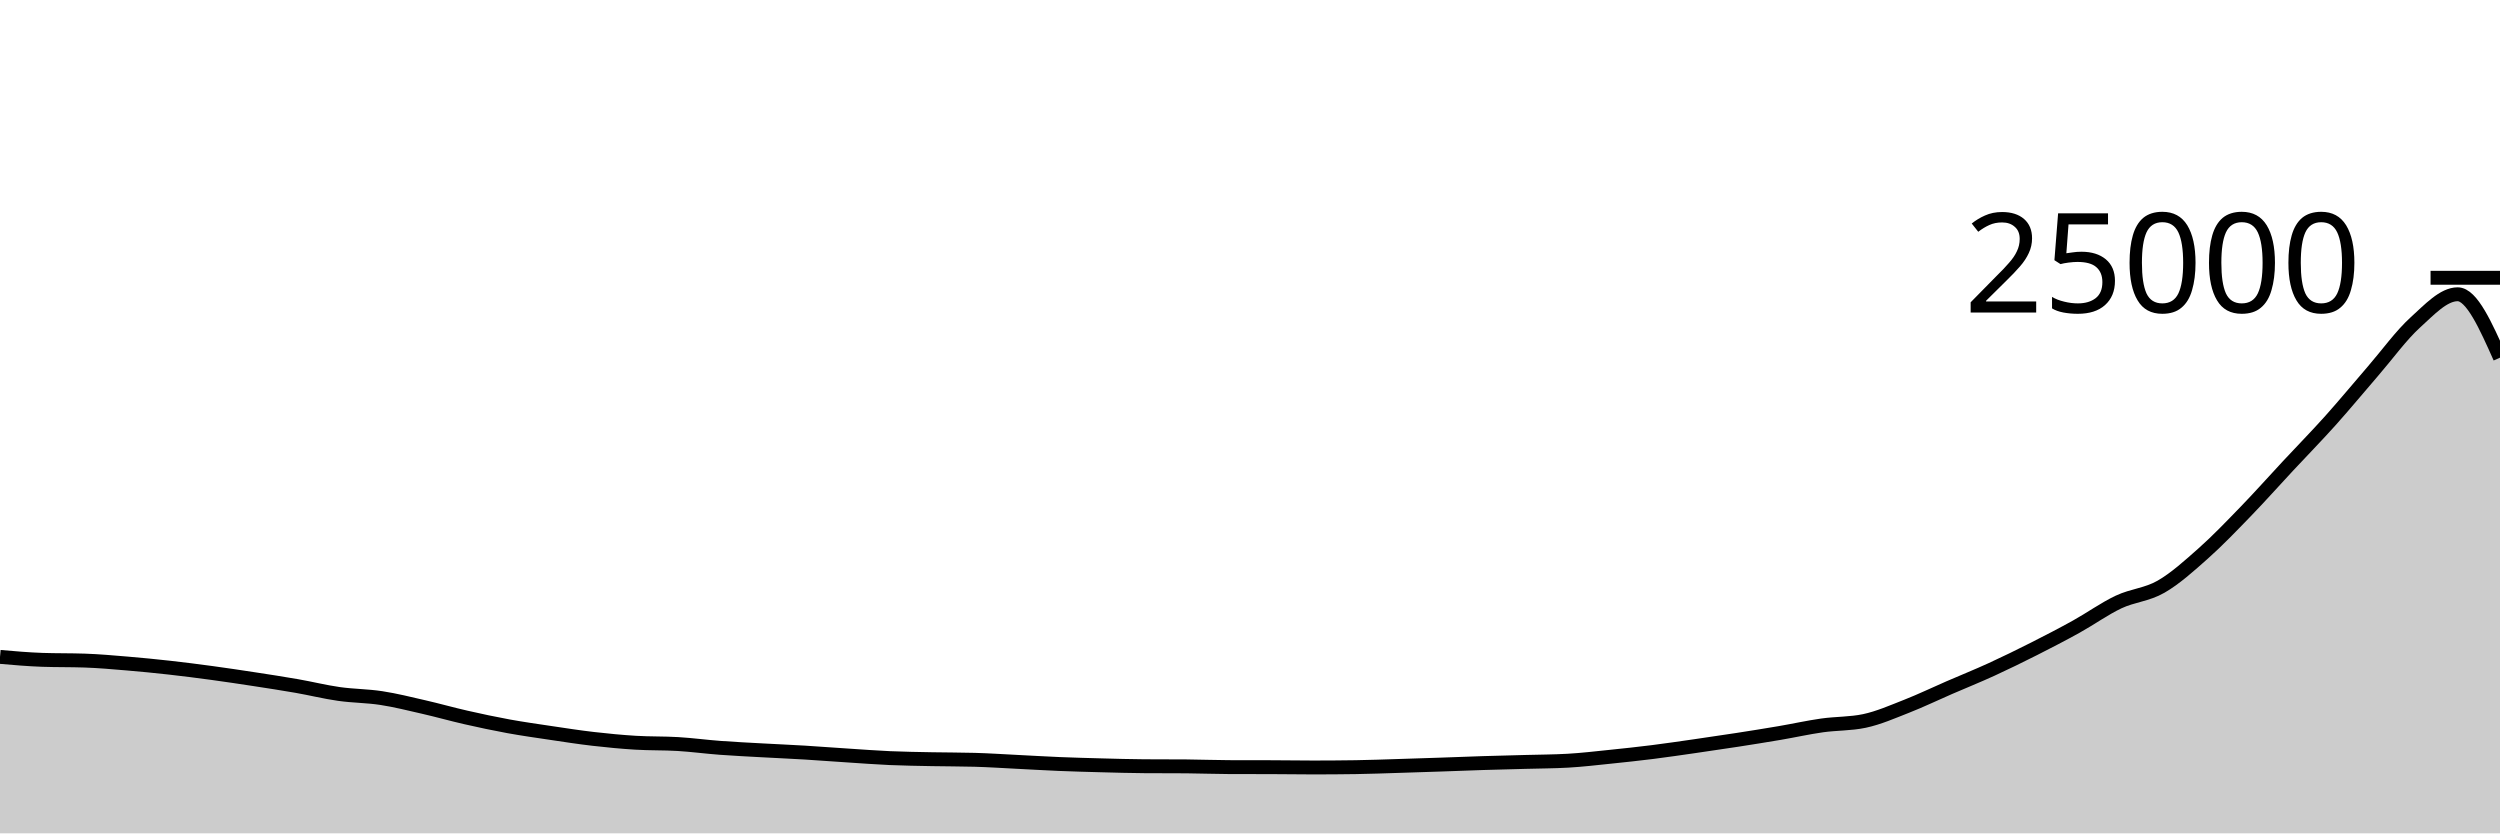
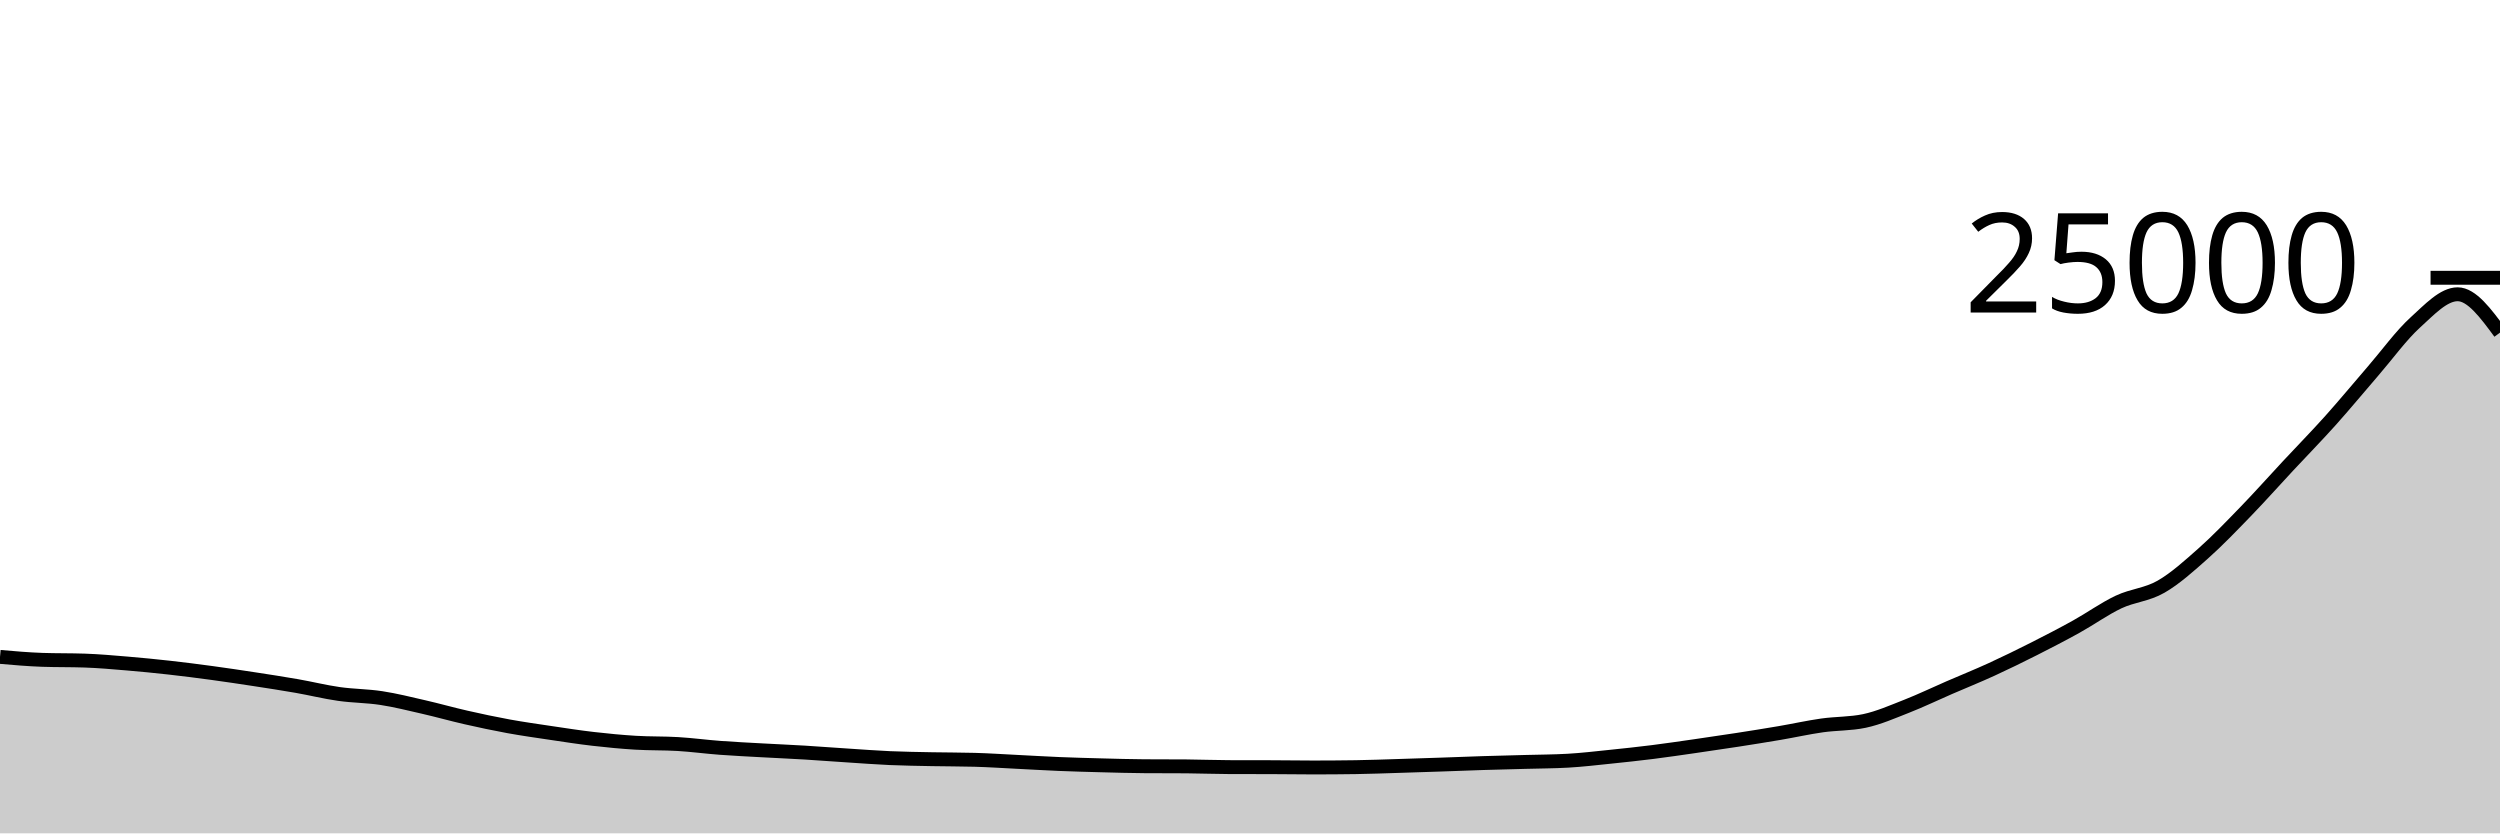
<svg xmlns="http://www.w3.org/2000/svg" viewBox="0 0 180 60">
  <g transform="translate(0,20)">
-     <path class="area" fill="rgba(0, 0, 0, 0.2)" d="M0,27.296C1.017,27.385,2.034,27.474,3.051,27.509C4.068,27.544,5.085,27.526,6.102,27.562C7.119,27.597,8.136,27.688,9.153,27.773C10.169,27.858,11.186,27.958,12.203,28.072C13.22,28.186,14.237,28.316,15.254,28.454C16.271,28.593,17.288,28.745,18.305,28.901C19.322,29.057,20.339,29.213,21.356,29.39C22.373,29.568,23.39,29.821,24.407,29.966C25.424,30.111,26.441,30.104,27.458,30.261C28.475,30.417,29.492,30.673,30.508,30.906C31.525,31.139,32.542,31.428,33.559,31.659C34.576,31.89,35.593,32.107,36.61,32.293C37.627,32.478,38.644,32.622,39.661,32.773C40.678,32.924,41.695,33.083,42.712,33.2C43.729,33.317,44.746,33.415,45.763,33.477C46.78,33.539,47.797,33.51,48.814,33.571C49.831,33.633,50.847,33.771,51.864,33.846C52.881,33.922,53.898,33.969,54.915,34.026C55.932,34.082,56.949,34.126,57.966,34.187C58.983,34.249,60,34.327,61.017,34.394C62.034,34.46,63.051,34.539,64.068,34.584C65.085,34.629,66.102,34.642,67.119,34.662C68.136,34.683,69.153,34.677,70.169,34.706C71.186,34.734,72.203,34.802,73.22,34.853C74.237,34.903,75.254,34.966,76.271,35.008C77.288,35.05,78.305,35.077,79.322,35.104C80.339,35.131,81.356,35.161,82.373,35.168C83.39,35.175,84.407,35.172,85.424,35.179C86.441,35.187,87.458,35.229,88.475,35.232C89.492,35.235,90.508,35.234,91.525,35.237C92.542,35.24,93.559,35.258,94.576,35.258C95.593,35.258,96.61,35.25,97.627,35.235C98.644,35.22,99.661,35.18,100.678,35.149C101.695,35.118,102.712,35.084,103.729,35.05C104.746,35.015,105.763,34.973,106.78,34.941C107.797,34.909,108.814,34.886,109.831,34.858C110.847,34.829,111.864,34.829,112.881,34.771C113.898,34.714,114.915,34.592,115.932,34.488C116.949,34.384,117.966,34.275,118.983,34.147C120,34.019,121.017,33.868,122.034,33.722C123.051,33.575,124.068,33.426,125.085,33.269C126.102,33.111,127.119,32.949,128.136,32.776C129.153,32.603,130.169,32.375,131.186,32.23C132.203,32.086,133.22,32.123,134.237,31.909C135.254,31.694,136.271,31.245,137.288,30.846C138.305,30.447,139.322,29.956,140.339,29.515C141.356,29.074,142.373,28.666,143.39,28.2C144.407,27.734,145.424,27.235,146.441,26.722C147.458,26.208,148.475,25.682,149.492,25.118C150.508,24.555,151.525,23.822,152.542,23.342C153.559,22.863,154.576,22.827,155.593,22.243C156.61,21.659,157.627,20.741,158.644,19.837C159.661,18.933,160.678,17.871,161.695,16.821C162.712,15.771,163.729,14.627,164.746,13.536C165.763,12.445,166.78,11.408,167.797,10.274C168.814,9.139,169.831,7.907,170.847,6.731C171.864,5.556,172.881,4.145,173.898,3.221C174.915,2.297,175.932,1.187,176.949,1.187C177.966,1.187,178.983,3.47,180,5.752L180,40C178.983,40,177.966,40,176.949,40C175.932,40,174.915,40,173.898,40C172.881,40,171.864,40,170.847,40C169.831,40,168.814,40,167.797,40C166.78,40,165.763,40,164.746,40C163.729,40,162.712,40,161.695,40C160.678,40,159.661,40,158.644,40C157.627,40,156.61,40,155.593,40C154.576,40,153.559,40,152.542,40C151.525,40,150.508,40,149.492,40C148.475,40,147.458,40,146.441,40C145.424,40,144.407,40,143.39,40C142.373,40,141.356,40,140.339,40C139.322,40,138.305,40,137.288,40C136.271,40,135.254,40,134.237,40C133.22,40,132.203,40,131.186,40C130.169,40,129.153,40,128.136,40C127.119,40,126.102,40,125.085,40C124.068,40,123.051,40,122.034,40C121.017,40,120,40,118.983,40C117.966,40,116.949,40,115.932,40C114.915,40,113.898,40,112.881,40C111.864,40,110.847,40,109.831,40C108.814,40,107.797,40,106.78,40C105.763,40,104.746,40,103.729,40C102.712,40,101.695,40,100.678,40C99.661,40,98.644,40,97.627,40C96.61,40,95.593,40,94.576,40C93.559,40,92.542,40,91.525,40C90.508,40,89.492,40,88.475,40C87.458,40,86.441,40,85.424,40C84.407,40,83.39,40,82.373,40C81.356,40,80.339,40,79.322,40C78.305,40,77.288,40,76.271,40C75.254,40,74.237,40,73.22,40C72.203,40,71.186,40,70.169,40C69.153,40,68.136,40,67.119,40C66.102,40,65.085,40,64.068,40C63.051,40,62.034,40,61.017,40C60,40,58.983,40,57.966,40C56.949,40,55.932,40,54.915,40C53.898,40,52.881,40,51.864,40C50.847,40,49.831,40,48.814,40C47.797,40,46.78,40,45.763,40C44.746,40,43.729,40,42.712,40C41.695,40,40.678,40,39.661,40C38.644,40,37.627,40,36.61,40C35.593,40,34.576,40,33.559,40C32.542,40,31.525,40,30.508,40C29.492,40,28.475,40,27.458,40C26.441,40,25.424,40,24.407,40C23.39,40,22.373,40,21.356,40C20.339,40,19.322,40,18.305,40C17.288,40,16.271,40,15.254,40C14.237,40,13.22,40,12.203,40C11.186,40,10.169,40,9.153,40C8.136,40,7.119,40,6.102,40C5.085,40,4.068,40,3.051,40C2.034,40,1.017,40,0,40Z" />
-     <path class="line" stroke="black" fill="none" d="M0,27.296C1.017,27.385,2.034,27.474,3.051,27.509C4.068,27.544,5.085,27.526,6.102,27.562C7.119,27.597,8.136,27.688,9.153,27.773C10.169,27.858,11.186,27.958,12.203,28.072C13.22,28.186,14.237,28.316,15.254,28.454C16.271,28.593,17.288,28.745,18.305,28.901C19.322,29.057,20.339,29.213,21.356,29.39C22.373,29.568,23.39,29.821,24.407,29.966C25.424,30.111,26.441,30.104,27.458,30.261C28.475,30.417,29.492,30.673,30.508,30.906C31.525,31.139,32.542,31.428,33.559,31.659C34.576,31.89,35.593,32.107,36.61,32.293C37.627,32.478,38.644,32.622,39.661,32.773C40.678,32.924,41.695,33.083,42.712,33.2C43.729,33.317,44.746,33.415,45.763,33.477C46.78,33.539,47.797,33.51,48.814,33.571C49.831,33.633,50.847,33.771,51.864,33.846C52.881,33.922,53.898,33.969,54.915,34.026C55.932,34.082,56.949,34.126,57.966,34.187C58.983,34.249,60,34.327,61.017,34.394C62.034,34.46,63.051,34.539,64.068,34.584C65.085,34.629,66.102,34.642,67.119,34.662C68.136,34.683,69.153,34.677,70.169,34.706C71.186,34.734,72.203,34.802,73.22,34.853C74.237,34.903,75.254,34.966,76.271,35.008C77.288,35.05,78.305,35.077,79.322,35.104C80.339,35.131,81.356,35.161,82.373,35.168C83.39,35.175,84.407,35.172,85.424,35.179C86.441,35.187,87.458,35.229,88.475,35.232C89.492,35.235,90.508,35.234,91.525,35.237C92.542,35.24,93.559,35.258,94.576,35.258C95.593,35.258,96.61,35.25,97.627,35.235C98.644,35.22,99.661,35.18,100.678,35.149C101.695,35.118,102.712,35.084,103.729,35.05C104.746,35.015,105.763,34.973,106.78,34.941C107.797,34.909,108.814,34.886,109.831,34.858C110.847,34.829,111.864,34.829,112.881,34.771C113.898,34.714,114.915,34.592,115.932,34.488C116.949,34.384,117.966,34.275,118.983,34.147C120,34.019,121.017,33.868,122.034,33.722C123.051,33.575,124.068,33.426,125.085,33.269C126.102,33.111,127.119,32.949,128.136,32.776C129.153,32.603,130.169,32.375,131.186,32.23C132.203,32.086,133.22,32.123,134.237,31.909C135.254,31.694,136.271,31.245,137.288,30.846C138.305,30.447,139.322,29.956,140.339,29.515C141.356,29.074,142.373,28.666,143.39,28.2C144.407,27.734,145.424,27.235,146.441,26.722C147.458,26.208,148.475,25.682,149.492,25.118C150.508,24.555,151.525,23.822,152.542,23.342C153.559,22.863,154.576,22.827,155.593,22.243C156.61,21.659,157.627,20.741,158.644,19.837C159.661,18.933,160.678,17.871,161.695,16.821C162.712,15.771,163.729,14.627,164.746,13.536C165.763,12.445,166.78,11.408,167.797,10.274C168.814,9.139,169.831,7.907,170.847,6.731C171.864,5.556,172.881,4.145,173.898,3.221C174.915,2.297,175.932,1.187,176.949,1.187C177.966,1.187,178.983,3.47,180,5.752" />
+     <path class="area" fill="rgba(0, 0, 0, 0.2)" d="M0,27.296C1.017,27.385,2.034,27.474,3.051,27.509C4.068,27.544,5.085,27.526,6.102,27.562C7.119,27.597,8.136,27.688,9.153,27.773C10.169,27.858,11.186,27.958,12.203,28.072C13.22,28.186,14.237,28.316,15.254,28.454C16.271,28.593,17.288,28.745,18.305,28.901C19.322,29.057,20.339,29.213,21.356,29.39C22.373,29.568,23.39,29.821,24.407,29.966C25.424,30.111,26.441,30.104,27.458,30.261C28.475,30.417,29.492,30.673,30.508,30.906C31.525,31.139,32.542,31.428,33.559,31.659C34.576,31.89,35.593,32.107,36.61,32.293C37.627,32.478,38.644,32.622,39.661,32.773C40.678,32.924,41.695,33.083,42.712,33.2C43.729,33.317,44.746,33.415,45.763,33.477C46.78,33.539,47.797,33.51,48.814,33.571C49.831,33.633,50.847,33.771,51.864,33.846C52.881,33.922,53.898,33.969,54.915,34.026C55.932,34.082,56.949,34.126,57.966,34.187C58.983,34.249,60,34.327,61.017,34.394C62.034,34.46,63.051,34.539,64.068,34.584C65.085,34.629,66.102,34.642,67.119,34.662C68.136,34.683,69.153,34.677,70.169,34.706C71.186,34.734,72.203,34.802,73.22,34.853C74.237,34.903,75.254,34.966,76.271,35.008C77.288,35.05,78.305,35.077,79.322,35.104C80.339,35.131,81.356,35.161,82.373,35.168C83.39,35.175,84.407,35.172,85.424,35.179C86.441,35.187,87.458,35.229,88.475,35.232C89.492,35.235,90.508,35.234,91.525,35.237C92.542,35.24,93.559,35.258,94.576,35.258C95.593,35.258,96.61,35.25,97.627,35.235C98.644,35.22,99.661,35.18,100.678,35.149C101.695,35.118,102.712,35.084,103.729,35.05C104.746,35.015,105.763,34.973,106.78,34.941C107.797,34.909,108.814,34.886,109.831,34.858C110.847,34.829,111.864,34.829,112.881,34.771C113.898,34.714,114.915,34.592,115.932,34.488C116.949,34.384,117.966,34.275,118.983,34.147C120,34.019,121.017,33.868,122.034,33.722C123.051,33.575,124.068,33.426,125.085,33.269C126.102,33.111,127.119,32.949,128.136,32.776C129.153,32.603,130.169,32.375,131.186,32.23C132.203,32.086,133.22,32.123,134.237,31.909C135.254,31.694,136.271,31.245,137.288,30.846C138.305,30.447,139.322,29.956,140.339,29.515C141.356,29.074,142.373,28.666,143.39,28.2C144.407,27.734,145.424,27.235,146.441,26.722C147.458,26.208,148.475,25.682,149.492,25.118C150.508,24.555,151.525,23.822,152.542,23.342C153.559,22.863,154.576,22.827,155.593,22.243C156.61,21.659,157.627,20.741,158.644,19.837C159.661,18.933,160.678,17.871,161.695,16.821C162.712,15.771,163.729,14.627,164.746,13.536C165.763,12.445,166.78,11.408,167.797,10.274C168.814,9.139,169.831,7.907,170.847,6.731C171.864,5.556,172.881,4.145,173.898,3.221C174.915,2.297,175.932,1.187,176.949,1.187C177.966,1.187,178.983,2.568,180,3.949L180,40C178.983,40,177.966,40,176.949,40C175.932,40,174.915,40,173.898,40C172.881,40,171.864,40,170.847,40C169.831,40,168.814,40,167.797,40C166.78,40,165.763,40,164.746,40C163.729,40,162.712,40,161.695,40C160.678,40,159.661,40,158.644,40C157.627,40,156.61,40,155.593,40C154.576,40,153.559,40,152.542,40C151.525,40,150.508,40,149.492,40C148.475,40,147.458,40,146.441,40C145.424,40,144.407,40,143.39,40C142.373,40,141.356,40,140.339,40C139.322,40,138.305,40,137.288,40C136.271,40,135.254,40,134.237,40C133.22,40,132.203,40,131.186,40C130.169,40,129.153,40,128.136,40C127.119,40,126.102,40,125.085,40C124.068,40,123.051,40,122.034,40C121.017,40,120,40,118.983,40C117.966,40,116.949,40,115.932,40C114.915,40,113.898,40,112.881,40C111.864,40,110.847,40,109.831,40C108.814,40,107.797,40,106.78,40C105.763,40,104.746,40,103.729,40C102.712,40,101.695,40,100.678,40C99.661,40,98.644,40,97.627,40C96.61,40,95.593,40,94.576,40C93.559,40,92.542,40,91.525,40C90.508,40,89.492,40,88.475,40C87.458,40,86.441,40,85.424,40C84.407,40,83.39,40,82.373,40C81.356,40,80.339,40,79.322,40C78.305,40,77.288,40,76.271,40C75.254,40,74.237,40,73.22,40C72.203,40,71.186,40,70.169,40C69.153,40,68.136,40,67.119,40C66.102,40,65.085,40,64.068,40C63.051,40,62.034,40,61.017,40C60,40,58.983,40,57.966,40C56.949,40,55.932,40,54.915,40C53.898,40,52.881,40,51.864,40C50.847,40,49.831,40,48.814,40C47.797,40,46.78,40,45.763,40C44.746,40,43.729,40,42.712,40C41.695,40,40.678,40,39.661,40C38.644,40,37.627,40,36.61,40C35.593,40,34.576,40,33.559,40C32.542,40,31.525,40,30.508,40C29.492,40,28.475,40,27.458,40C26.441,40,25.424,40,24.407,40C23.39,40,22.373,40,21.356,40C20.339,40,19.322,40,18.305,40C17.288,40,16.271,40,15.254,40C14.237,40,13.22,40,12.203,40C11.186,40,10.169,40,9.153,40C8.136,40,7.119,40,6.102,40C5.085,40,4.068,40,3.051,40C2.034,40,1.017,40,0,40Z" />
+     <path class="line" stroke="black" fill="none" d="M0,27.296C1.017,27.385,2.034,27.474,3.051,27.509C4.068,27.544,5.085,27.526,6.102,27.562C7.119,27.597,8.136,27.688,9.153,27.773C10.169,27.858,11.186,27.958,12.203,28.072C13.22,28.186,14.237,28.316,15.254,28.454C16.271,28.593,17.288,28.745,18.305,28.901C19.322,29.057,20.339,29.213,21.356,29.39C22.373,29.568,23.39,29.821,24.407,29.966C25.424,30.111,26.441,30.104,27.458,30.261C28.475,30.417,29.492,30.673,30.508,30.906C31.525,31.139,32.542,31.428,33.559,31.659C34.576,31.89,35.593,32.107,36.61,32.293C37.627,32.478,38.644,32.622,39.661,32.773C40.678,32.924,41.695,33.083,42.712,33.2C43.729,33.317,44.746,33.415,45.763,33.477C46.78,33.539,47.797,33.51,48.814,33.571C49.831,33.633,50.847,33.771,51.864,33.846C52.881,33.922,53.898,33.969,54.915,34.026C55.932,34.082,56.949,34.126,57.966,34.187C58.983,34.249,60,34.327,61.017,34.394C62.034,34.46,63.051,34.539,64.068,34.584C65.085,34.629,66.102,34.642,67.119,34.662C68.136,34.683,69.153,34.677,70.169,34.706C71.186,34.734,72.203,34.802,73.22,34.853C74.237,34.903,75.254,34.966,76.271,35.008C77.288,35.05,78.305,35.077,79.322,35.104C80.339,35.131,81.356,35.161,82.373,35.168C83.39,35.175,84.407,35.172,85.424,35.179C86.441,35.187,87.458,35.229,88.475,35.232C89.492,35.235,90.508,35.234,91.525,35.237C92.542,35.24,93.559,35.258,94.576,35.258C95.593,35.258,96.61,35.25,97.627,35.235C98.644,35.22,99.661,35.18,100.678,35.149C101.695,35.118,102.712,35.084,103.729,35.05C104.746,35.015,105.763,34.973,106.78,34.941C107.797,34.909,108.814,34.886,109.831,34.858C110.847,34.829,111.864,34.829,112.881,34.771C113.898,34.714,114.915,34.592,115.932,34.488C116.949,34.384,117.966,34.275,118.983,34.147C120,34.019,121.017,33.868,122.034,33.722C123.051,33.575,124.068,33.426,125.085,33.269C126.102,33.111,127.119,32.949,128.136,32.776C129.153,32.603,130.169,32.375,131.186,32.23C132.203,32.086,133.22,32.123,134.237,31.909C135.254,31.694,136.271,31.245,137.288,30.846C138.305,30.447,139.322,29.956,140.339,29.515C141.356,29.074,142.373,28.666,143.39,28.2C144.407,27.734,145.424,27.235,146.441,26.722C147.458,26.208,148.475,25.682,149.492,25.118C150.508,24.555,151.525,23.822,152.542,23.342C153.559,22.863,154.576,22.827,155.593,22.243C156.61,21.659,157.627,20.741,158.644,19.837C159.661,18.933,160.678,17.871,161.695,16.821C162.712,15.771,163.729,14.627,164.746,13.536C165.763,12.445,166.78,11.408,167.797,10.274C168.814,9.139,169.831,7.907,170.847,6.731C171.864,5.556,172.881,4.145,173.898,3.221C174.915,2.297,175.932,1.187,176.949,1.187C177.966,1.187,178.983,2.568,180,3.949" />
    <path class="axis-ceiling" stroke-width="1" stroke="black" fill="none" d="M175,0L180,0" />
    <text class="axis-ceiling-label" font-family="sans-serif" text-anchor="end" font-size="10px" x="170" y="2.5">25000</text>
  </g>
</svg>
